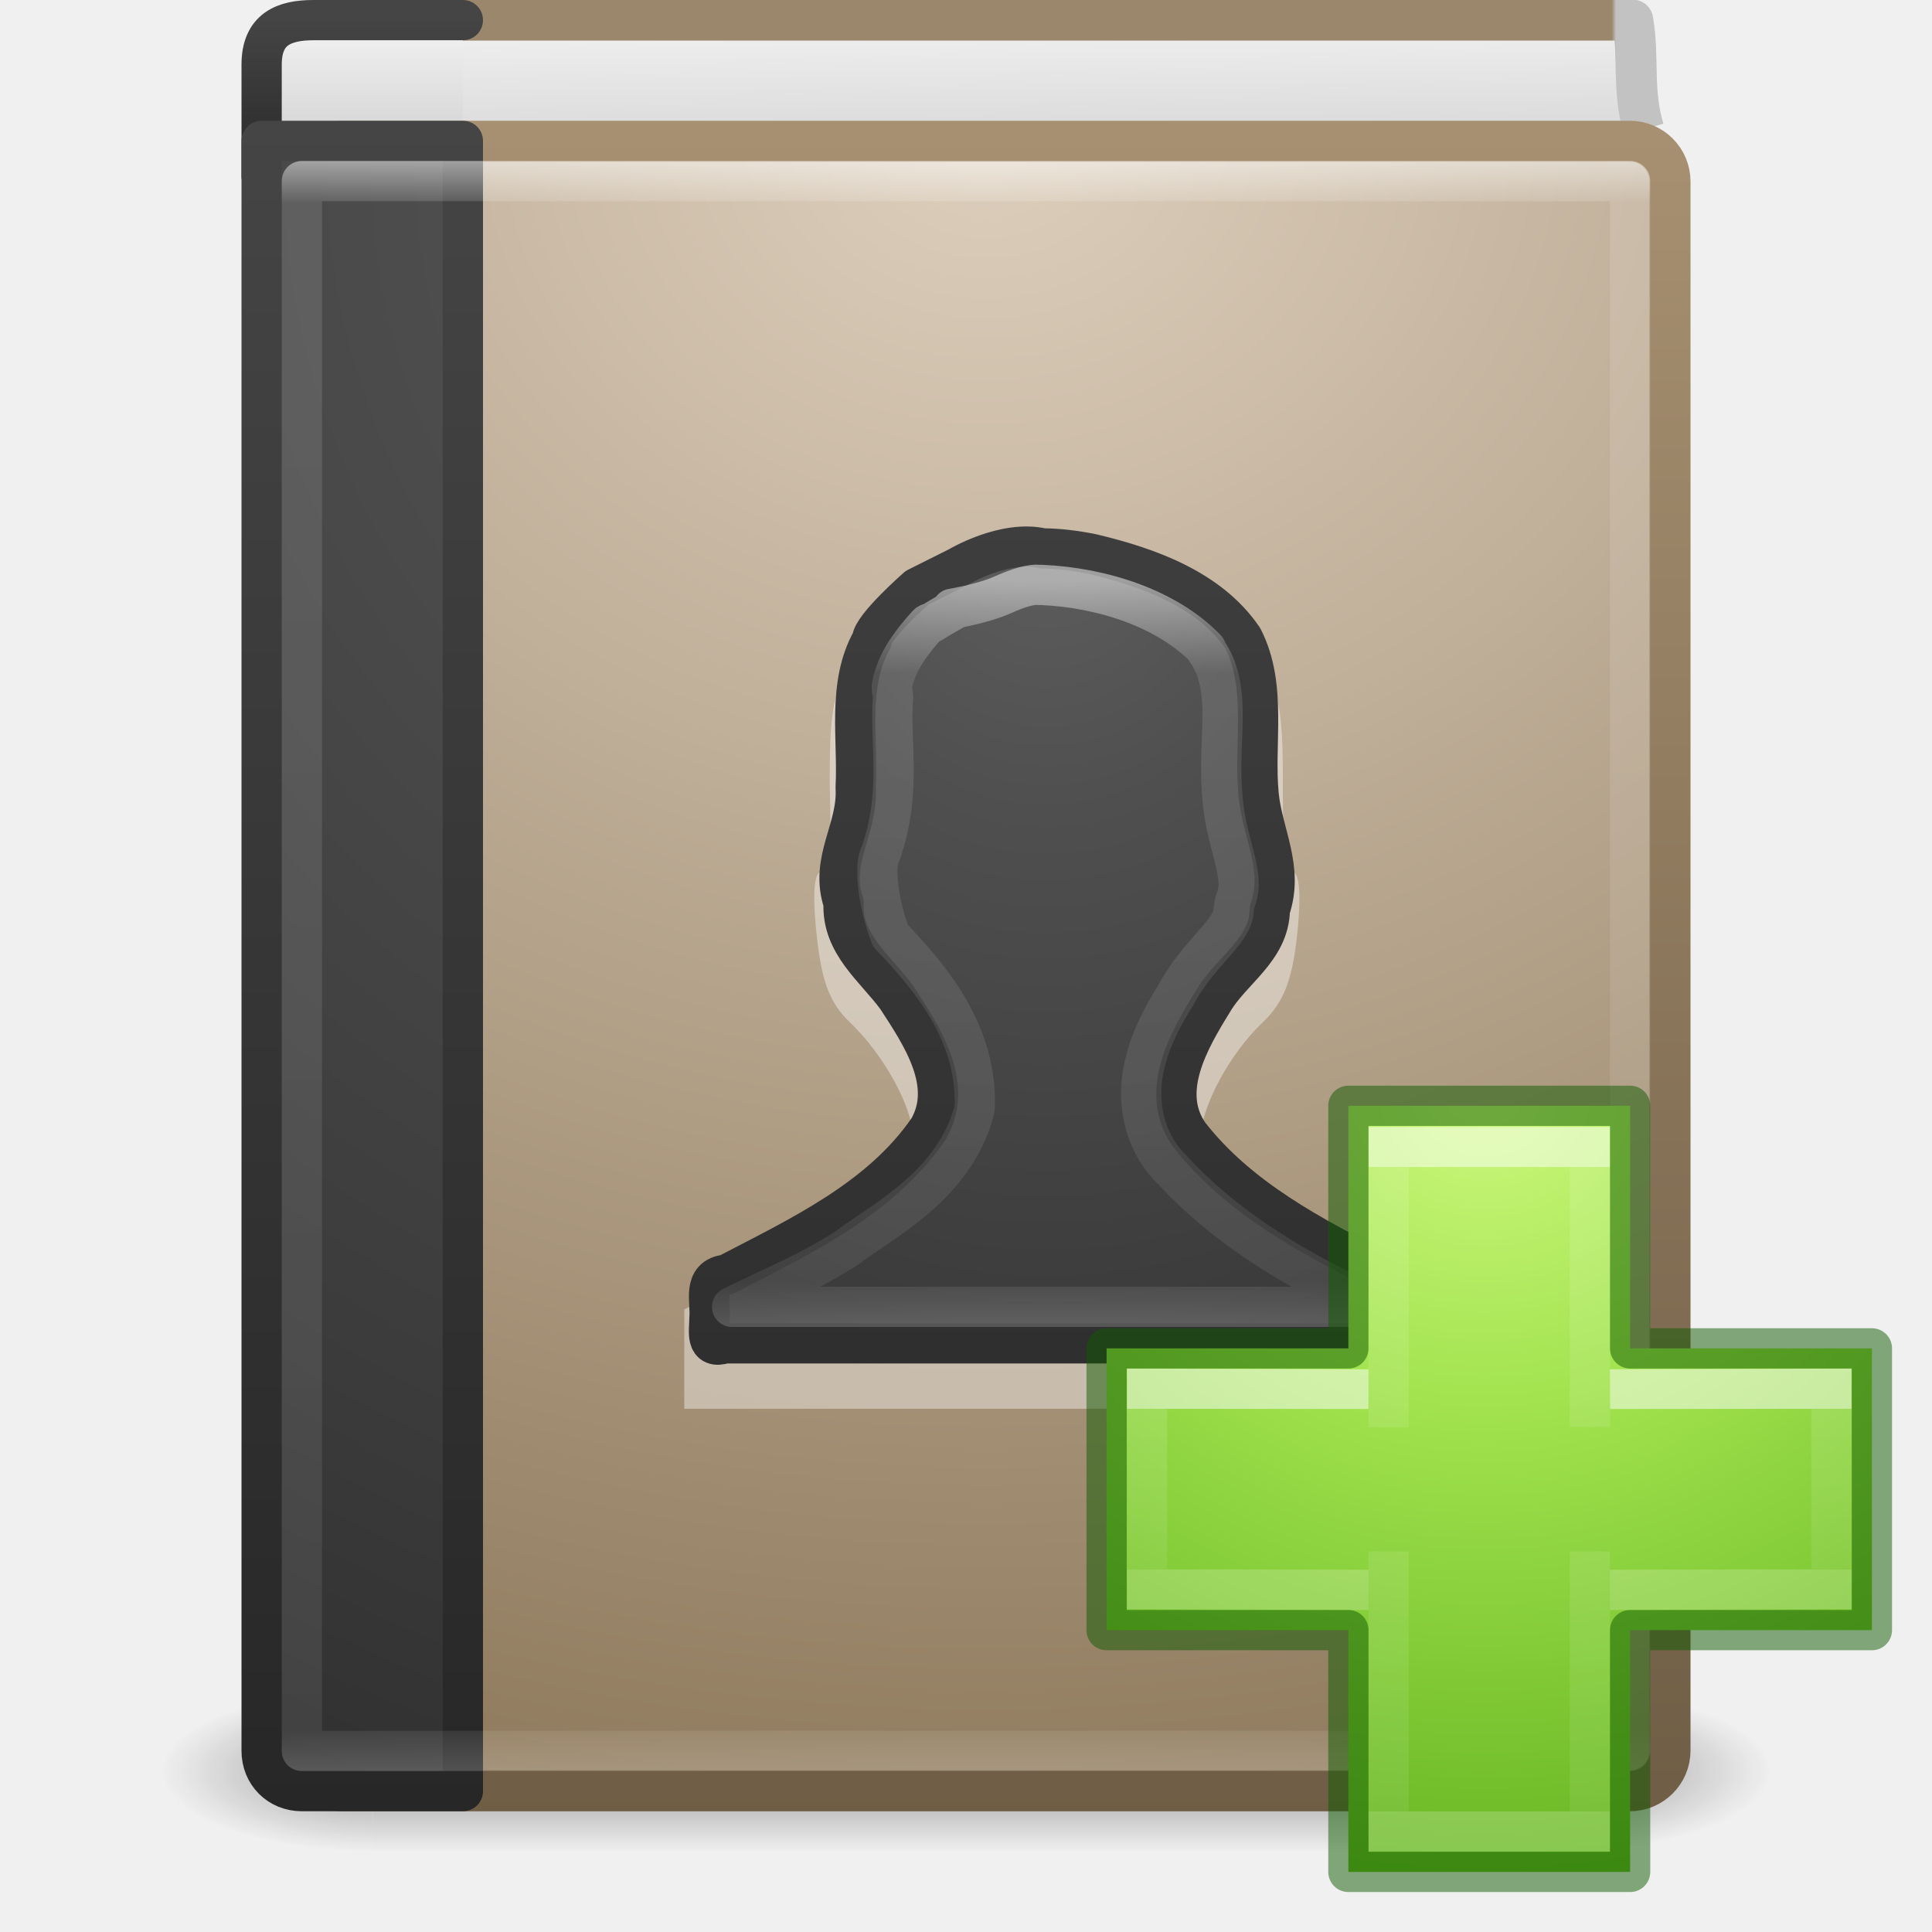
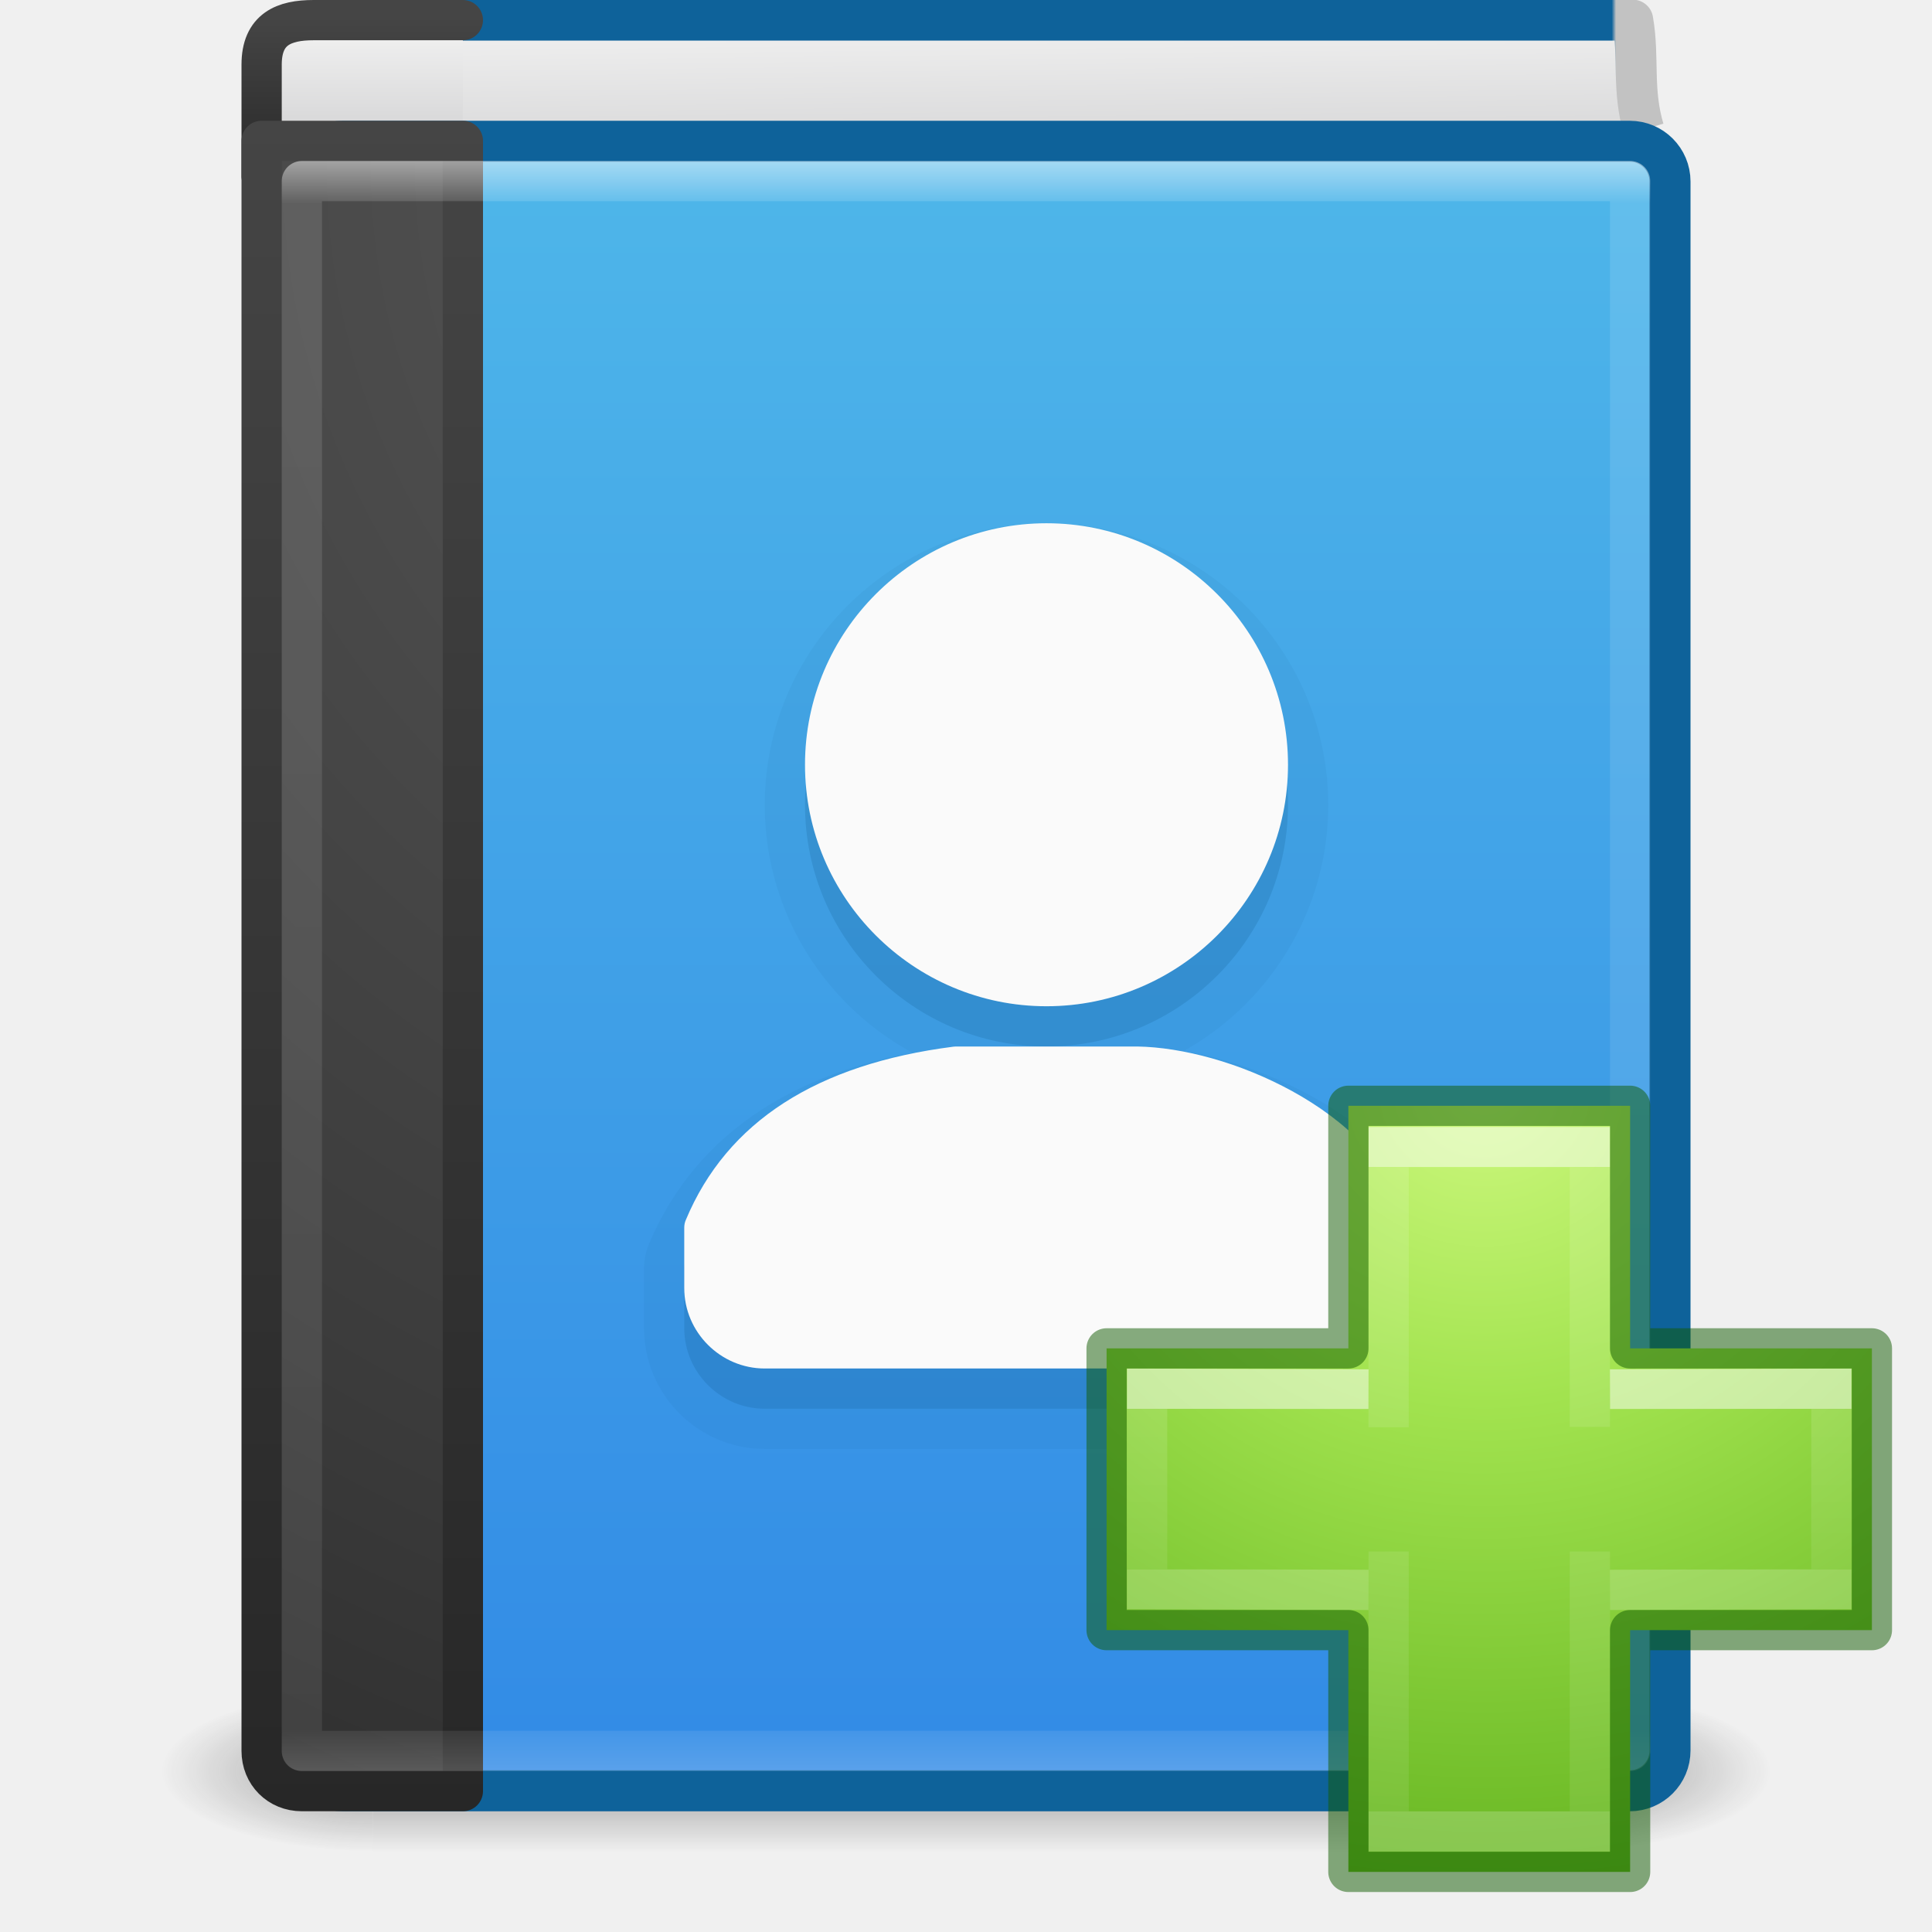
<svg xmlns="http://www.w3.org/2000/svg" xmlns:xlink="http://www.w3.org/1999/xlink" id="svg4045" height="48" width="48" version="1.1">
  <defs id="defs4047">
-     <linearGradient gradientTransform="matrix(0.8918919,0,0,1.054054,2.594596,-1.297286)" gradientUnits="userSpaceOnUse" xlink:href="#linearGradient3195" id="linearGradient3142-2" y2="32.596" x2="24" y1="14.916" x1="24" />
-     <linearGradient id="linearGradient3195">
-       <stop offset="0" style="stop-color:#ffffff;stop-opacity:1" id="stop3197" />
-       <stop offset="0.123" style="stop-color:#ffffff;stop-opacity:0.235" id="stop3199" />
-       <stop offset="0.937" style="stop-color:#ffffff;stop-opacity:0.157" id="stop3201" />
-       <stop offset="1" style="stop-color:#ffffff;stop-opacity:0.392" id="stop3203" />
-     </linearGradient>
-     <radialGradient gradientTransform="matrix(0,1.478163,-1.264196,0,36.68227,-3.631553)" gradientUnits="userSpaceOnUse" xlink:href="#linearGradient2867-449-88-871-390-598-476-591-434-148-57-177-641-289-620-227-114-444-680-744-8-7" id="radialGradient3147" fy="8.45" fx="10.904" r="20" cy="8.45" cx="10.904" />
-     <linearGradient id="linearGradient2867-449-88-871-390-598-476-591-434-148-57-177-641-289-620-227-114-444-680-744-8-7">
-       <stop offset="0" style="stop-color:#5f5f5f;stop-opacity:1" id="stop5430-8-6" />
-       <stop offset="0.262" style="stop-color:#4f4f4f;stop-opacity:1" id="stop5432-3-5" />
-       <stop offset="0.705" style="stop-color:#3b3b3b;stop-opacity:1" id="stop5434-1-6" />
-       <stop offset="1" style="stop-color:#2b2b2b;stop-opacity:1" id="stop5436-8-9" />
-     </linearGradient>
-     <linearGradient gradientTransform="matrix(1,0,0,1.051282,2.000001,-1.23077)" gradientUnits="userSpaceOnUse" xlink:href="#linearGradient3707-319-631-407-324-616-674-812-821-107-178-392-400-6-7" id="linearGradient3149" y2="3.899" x2="24" y1="44" x1="24" />
-     <linearGradient id="linearGradient3707-319-631-407-324-616-674-812-821-107-178-392-400-6-7">
-       <stop offset="0" style="stop-color:#272727;stop-opacity:1" id="stop5440-4-4" />
-       <stop offset="1" style="stop-color:#454545;stop-opacity:1" id="stop5442-3-5" />
-     </linearGradient>
    <linearGradient gradientTransform="matrix(0.8918919,0,0,1.054054,2.594596,-1.297286)" gradientUnits="userSpaceOnUse" xlink:href="#linearGradient3731" id="linearGradient3142" y2="43" x2="24" y1="5" x1="24" />
    <linearGradient id="linearGradient3731">
      <stop offset="0" style="stop-color:#ffffff;stop-opacity:1" id="stop3733" />
      <stop offset="0.027" style="stop-color:#ffffff;stop-opacity:0.235" id="stop3735" />
      <stop offset="0.974" style="stop-color:#ffffff;stop-opacity:0.157" id="stop3737" />
      <stop offset="1" style="stop-color:#ffffff;stop-opacity:0.392" id="stop3739" />
    </linearGradient>
    <radialGradient gradientTransform="matrix(1.9428467e-8,2.456836,-2.472257,-4.5264291e-8,46.8901,-14.30325)" gradientUnits="userSpaceOnUse" xlink:href="#linearGradient2867-449-88-871-390-598-476-591-434-148-57-177-641-289-620-227-114-444-680-744-8" id="radialGradient3145" fy="8.45" fx="7.496" r="20" cy="8.45" cx="7.496" />
    <linearGradient id="linearGradient2867-449-88-871-390-598-476-591-434-148-57-177-641-289-620-227-114-444-680-744-8">
      <stop offset="0" style="stop-color:#5f5f5f;stop-opacity:1" id="stop5430-8" />
      <stop offset="0.262" style="stop-color:#4f4f4f;stop-opacity:1" id="stop5432-3" />
      <stop offset="0.705" style="stop-color:#3b3b3b;stop-opacity:1" id="stop5434-1" />
      <stop offset="1" style="stop-color:#2b2b2b;stop-opacity:1" id="stop5436-8" />
    </linearGradient>
    <linearGradient gradientTransform="matrix(1,0,0,1.051282,2.000001,-1.23077)" gradientUnits="userSpaceOnUse" xlink:href="#linearGradient3707-319-631-407-324-616-674-812-821-107-178-392-400-6" id="linearGradient3147" y2="3.899" x2="24" y1="44" x1="24" />
    <linearGradient id="linearGradient3707-319-631-407-324-616-674-812-821-107-178-392-400-6">
      <stop offset="0" style="stop-color:#272727;stop-opacity:1" id="stop5440-4" />
      <stop offset="1" style="stop-color:#454545;stop-opacity:1" id="stop5442-3" />
    </linearGradient>
-     <radialGradient gradientTransform="matrix(0,2.744544,-3.183415,0,45.66374,-64.07083)" gradientUnits="userSpaceOnUse" xlink:href="#linearGradient8967" id="radialGradient3829" fy="6.648" fx="24.502" r="17.498" cy="6.648" cx="24.502" />
-     <linearGradient id="linearGradient8967">
-       <stop offset="0" style="stop-color:#ddcfbd;stop-opacity:1" id="stop8969" />
-       <stop offset="1" style="stop-color:#856f50;stop-opacity:1" id="stop8971" />
-     </linearGradient>
-     <linearGradient gradientTransform="matrix(0.7007108,0,0,0.7371287,2.078935,-0.1244263)" gradientUnits="userSpaceOnUse" xlink:href="#linearGradient3319" id="linearGradient3153" y2="61.482" x2="32.901" y1="4.648" x1="32.901" />
-     <linearGradient id="linearGradient3319">
-       <stop offset="0" style="stop-color:#a79071;stop-opacity:1" id="stop3321" />
-       <stop offset="1" style="stop-color:#6f5d45;stop-opacity:1" id="stop3323" />
-     </linearGradient>
    <linearGradient gradientUnits="userSpaceOnUse" xlink:href="#linearGradient2346" id="linearGradient3156" y2="3" x2="10.654" y1="1" x1="10.654" />
    <linearGradient id="linearGradient2346">
      <stop offset="0" style="stop-color:#eeeeee;stop-opacity:1" id="stop2348" />
      <stop offset="1" style="stop-color:#d9d9da;stop-opacity:1" id="stop2350" />
    </linearGradient>
    <linearGradient gradientTransform="matrix(1,0,0,0.1025635,2.000261,0.03848905)" gradientUnits="userSpaceOnUse" xlink:href="#linearGradient3707-319-631-407-324-616-674-812-821-107-178-392-400-6-2" id="linearGradient3158" y2="3.899" x2="24" y1="44" x1="24" />
    <linearGradient id="linearGradient3707-319-631-407-324-616-674-812-821-107-178-392-400-6-2">
      <stop offset="0" style="stop-color:#272727;stop-opacity:1" id="stop5440-4-8" />
      <stop offset="1" style="stop-color:#454545;stop-opacity:1" id="stop5442-3-8" />
    </linearGradient>
    <linearGradient gradientTransform="matrix(1.004045,0,0,1.538066,1.223278,-4.040018)" gradientUnits="userSpaceOnUse" xlink:href="#linearGradient2346" id="linearGradient3161" y2="4.883" x2="24.64" y1="3.123" x1="24.627" />
    <linearGradient gradientTransform="matrix(0.7162781,0,0,0.7471593,2.15415,-0.05165168)" gradientUnits="userSpaceOnUse" xlink:href="#linearGradient4652" id="linearGradient3163" y2="0.065" x2="54.887" y1="0.065" x1="5.212" />
    <linearGradient id="linearGradient4652">
-       <stop offset="0" style="stop-color:#9b876c;stop-opacity:1" id="stop4654" />
-       <stop offset="0.96" style="stop-color:#9b876c;stop-opacity:1" id="stop4656" />
+       <stop offset="0" style="stop-color:#0e629a;stop-opacity:1" id="stop4654" />
+       <stop offset="0.96" style="stop-color:#0e629a;stop-opacity:1" id="stop4656" />
      <stop offset="0.963" style="stop-color:#c2c2c2;stop-opacity:1" id="stop4658" />
      <stop offset="1" style="stop-color:#c2c2c2;stop-opacity:1" id="stop4660" />
    </linearGradient>
    <radialGradient gradientTransform="matrix(2.003784,0,0,1.4,27.98813,-17.4)" gradientUnits="userSpaceOnUse" xlink:href="#linearGradient3688-166-749" id="radialGradient3013" fy="43.5" fx="4.993" r="2.5" cy="43.5" cx="4.993" />
    <linearGradient id="linearGradient3688-166-749">
      <stop offset="0" style="stop-color:#181818;stop-opacity:1" id="stop2883" />
      <stop offset="1" style="stop-color:#181818;stop-opacity:0" id="stop2885" />
    </linearGradient>
    <radialGradient gradientTransform="matrix(2.003784,0,0,1.4,-20.01187,-104.4)" gradientUnits="userSpaceOnUse" xlink:href="#linearGradient3688-464-309" id="radialGradient3015" fy="43.5" fx="4.993" r="2.5" cy="43.5" cx="4.993" />
    <linearGradient id="linearGradient3688-464-309">
      <stop offset="0" style="stop-color:#181818;stop-opacity:1" id="stop2889" />
      <stop offset="1" style="stop-color:#181818;stop-opacity:0" id="stop2891" />
    </linearGradient>
    <linearGradient id="linearGradient3702-501-757">
      <stop offset="0" style="stop-color:#181818;stop-opacity:0" id="stop2895" />
      <stop offset="0.5" style="stop-color:#181818;stop-opacity:1" id="stop2897" />
      <stop offset="1" style="stop-color:#181818;stop-opacity:0" id="stop2899" />
    </linearGradient>
    <linearGradient gradientUnits="userSpaceOnUse" xlink:href="#linearGradient3702-501-757" id="linearGradient4043" y2="39.999" x2="25.058" y1="47.028" x1="25.058" />
    <radialGradient gradientTransform="matrix(0,0.9593649,-1.04367,0,87.75759,-35.86579)" gradientUnits="userSpaceOnUse" xlink:href="#linearGradient3242-7-3-8-0-4-58-06" id="radialGradient3343" fy="48.745" fx="65.598" r="31" cy="48.745" cx="65.598" />
    <linearGradient id="linearGradient3242-7-3-8-0-4-58-06">
      <stop id="stop3244-5-8-5-6-4-3-8" style="stop-color:#cdf87e;stop-opacity:1" offset="0" />
      <stop id="stop3246-9-5-1-5-3-0-7" style="stop-color:#a2e34f;stop-opacity:1" offset="0.262" />
      <stop id="stop3248-7-2-0-7-5-35-9" style="stop-color:#68b723;stop-opacity:1" offset="0.661" />
      <stop id="stop3250-8-2-8-5-6-40-4" style="stop-color:#1d7e0d;stop-opacity:1" offset="1" />
    </linearGradient>
    <linearGradient gradientTransform="matrix(0.7044887,0,0,0.5952031,21.24141,23.21913)" gradientUnits="userSpaceOnUse" xlink:href="#linearGradient4154" id="linearGradient3030" y2="36.594" x2="24.139" y1="9.712" x1="24.139" />
    <linearGradient id="linearGradient4154">
      <stop offset="0" style="stop-color:#ffffff;stop-opacity:1" id="stop4156" />
      <stop offset="0" style="stop-color:#ffffff;stop-opacity:0.235" id="stop4158" />
      <stop offset="1" style="stop-color:#ffffff;stop-opacity:0.157" id="stop4160" />
      <stop offset="1" style="stop-color:#ffffff;stop-opacity:0.392" id="stop4162" />
    </linearGradient>
    <linearGradient gradientTransform="matrix(0.6001524,0,0,0.6974803,23.55611,20.86116)" gradientUnits="userSpaceOnUse" xlink:href="#linearGradient4333" id="linearGradient3030-1" y2="26.006" x2="24.139" y1="20.271" x1="24.139" />
    <linearGradient id="linearGradient4333">
      <stop id="stop4335" style="stop-color:#ffffff;stop-opacity:1" offset="0" />
      <stop id="stop4337" style="stop-color:#ffffff;stop-opacity:0.235" offset="0" />
      <stop id="stop4339" style="stop-color:#ffffff;stop-opacity:0.157" offset="1" />
      <stop id="stop4341" style="stop-color:#ffffff;stop-opacity:0.392" offset="1" />
    </linearGradient>
+     <linearGradient xlink:href="#linearGradient1040" id="linearGradient943" x1="24.612" y1="3.976" x2="24.612" y2="43.997" gradientUnits="userSpaceOnUse" />
+     <linearGradient id="linearGradient1040">
+       <stop style="stop-color:#4eb6e9;stop-opacity:1" offset="0" id="stop1036" />
+       <stop style="stop-color:#328be6;stop-opacity:1" offset="1" id="stop1038" />
+     </linearGradient>
  </defs>
  <g id="layer1">
    <g style="opacity:0.4" id="g3712" transform="matrix(1.052632,0,0,0.5714286,-1.263158,19.14286)">
      <rect style="fill:url(#radialGradient3013);fill-opacity:1;stroke:none" id="rect2801" y="40" x="38" height="7" width="5" />
      <rect style="fill:url(#radialGradient3015);fill-opacity:1;stroke:none" id="rect3696" transform="scale(-1,-1)" y="-47" x="-10" height="7" width="5" />
      <rect style="fill:url(#linearGradient4043);fill-opacity:1;stroke:none" id="rect3700" y="40" x="10" height="7" width="28" />
    </g>
    <path style="fill:url(#linearGradient3161);fill-opacity:1;stroke:url(#linearGradient3163);stroke-width:1.017;stroke-linecap:butt;stroke-linejoin:round;stroke-miterlimit:0;stroke-opacity:1;stroke-dasharray:none;stroke-dashoffset:0;display:inline" id="path2723" d="M 40.839,3.217 C 40.544,2.226 40.728,1.445 40.565,0.5 l -30.24,0 0.178,3" />
    <path style="color:#000000;fill:url(#linearGradient3156);fill-opacity:1;fill-rule:nonzero;stroke:url(#linearGradient3158);stroke-width:1;stroke-linecap:round;stroke-linejoin:round;stroke-miterlimit:4;stroke-opacity:1;stroke-dasharray:none;stroke-dashoffset:0;marker:none;visibility:visible;display:inline;overflow:visible;enable-background:accumulate" id="rect5505-21-3-9" d="m 11.5,4.5 -4,0 c -0.571,0 -1,-0.042 -1,-0.098 l 0,-2.796 c 0,-0.888 0.559,-1.106 1.291,-1.106 l 3.709,0" />
-     <rect style="fill:url(#radialGradient3829);fill-opacity:1;stroke:url(#linearGradient3153);stroke-width:1.019;stroke-linecap:round;stroke-linejoin:round;stroke-miterlimit:0;stroke-opacity:1;stroke-dasharray:none;stroke-dashoffset:0;display:inline" id="rect2719" y="3.51" x="7.513" ry="1" rx="1" height="40.981" width="33.978" />
+     <rect style="fill:url(#linearGradient943);fill-opacity:1;stroke:#0e629a;stroke-width:1.019;stroke-linecap:round;stroke-linejoin:round;stroke-miterlimit:0;stroke-opacity:1;stroke-dasharray:none;stroke-dashoffset:0;display:inline" id="rect2719" y="3.51" x="7.513" ry="1" rx="1" height="40.981" width="33.978" />
    <path style="color:#000000;fill:url(#radialGradient3145);fill-opacity:1;fill-rule:nonzero;stroke:url(#linearGradient3147);stroke-width:1;stroke-linecap:round;stroke-linejoin:round;stroke-miterlimit:4;stroke-opacity:1;stroke-dasharray:none;stroke-dashoffset:0;marker:none;visibility:visible;display:inline;overflow:visible;enable-background:accumulate" id="rect5505-21-3" d="m 11.5,3.5 c 0,0 0,28.509 0,41 l -4,0 c -0.571,0 -1,-0.434 -1,-1 l 0,-40 z" />
    <rect style="opacity:0.5;fill:none;stroke:url(#linearGradient3142);stroke-width:1;stroke-linecap:round;stroke-linejoin:round;stroke-miterlimit:4;stroke-opacity:1;stroke-dasharray:none;stroke-dashoffset:0" id="rect6741-0" y="4.5" x="7.5" height="39" width="33" />
-     <path style="opacity:0.4;fill:#ffffff;fill-opacity:1;fill-rule:evenodd;stroke:none;stroke-width:1.002;marker:none;visibility:visible;display:inline;overflow:visible;enable-background:accumulate" id="rect2382-1" d="m 25.914,14 c -0.648,-0.004 -1.217,0.12 -1.604,0.378 -0.5,0.332 -0.72,0.374 -0.859,0.145 -0.133,-0.219 -0.255,-0.194 -0.372,0.116 -0.099,0.263 -0.307,0.383 -0.544,0.29 -0.226,-0.088 -0.319,-0.06 -0.229,0.087 0.086,0.141 0.044,0.261 -0.086,0.261 -0.13,0 -0.546,0.445 -0.917,0.988 -0.591,0.865 -0.688,1.26 -0.688,3.079 8.2e-5,1.141 0.113,2.252 -0.229,2.324 -0.201,0.042 -0.181,0.835 -0.086,1.656 0.125,1.073 0.311,1.599 0.831,2.091 0.809,0.767 1.547,2.096 1.547,2.817 0,0.988 -2.275,2.718 -5.677,4.297 L 17,35 l 18,0 0.002,-2.728 c -2.825,-1.303 -5.163,-3.106 -5.163,-4.04 0,-0.72 0.71,-2.051 1.518,-2.817 0.519,-0.493 0.734,-1.018 0.859,-2.091 0.096,-0.82 0.108,-1.59 -0.086,-1.656 -0.268,-0.09 -0.258,-1.192 -0.258,-2.324 -10e-7,-1.622 -0.102,-2.226 -0.516,-2.905 -0.823,-1.351 -3.499,-2.428 -5.443,-2.44 z" />
-     <path style="color:#000000;fill:url(#radialGradient3147);fill-opacity:1;fill-rule:nonzero;stroke:url(#linearGradient3149);stroke-width:1;stroke-linecap:round;stroke-linejoin:round;stroke-miterlimit:4;stroke-opacity:1;stroke-dasharray:none;stroke-dashoffset:0;marker:none;visibility:visible;display:inline;overflow:visible;enable-background:accumulate" id="path3107" d="m 25.906,13.625 c -0.953,-0.223 -2.095,0.463 -2.095,0.463 l -1.025,0.513 c 0,0 -1.111,0.971 -1.123,1.301 -0.625,1.108 -0.34,2.452 -0.404,3.664 0.061,1.041 -0.662,1.813 -0.299,2.869 -0.053,1.019 0.786,1.617 1.325,2.354 0.607,0.933 1.431,2.149 0.782,3.265 -1.199,1.741 -3.194,2.664 -5.014,3.613 -0.618,0.063 -0.386,0.658 -0.427,1.082 -9.85e-4,0.337 -0.112,0.784 0.382,0.626 5.456,0 10.912,0 16.368,0 0,-0.583 0,-1.167 0,-1.75 -1.763,-0.894 -3.602,-1.851 -4.837,-3.441 -0.742,-1.065 0.002,-2.344 0.587,-3.291 0.456,-0.789 1.409,-1.292 1.423,-2.298 0.351,-1.02 -0.178,-1.864 -0.277,-2.837 -0.129,-1.29 0.22,-2.7 -0.395,-3.9 C 30.042,14.63 28.514,14.092 27.128,13.762 26.726,13.681 26.317,13.628 25.906,13.625 z" />
-     <path style="opacity:0.5;color:#000000;fill:none;stroke:url(#linearGradient3142-2);stroke-width:1;stroke-linecap:round;stroke-linejoin:round;stroke-miterlimit:4;stroke-opacity:1;stroke-dasharray:none;stroke-dashoffset:0;marker:none;visibility:visible;display:inline;overflow:visible;enable-background:accumulate" id="path3151" d="m 25.812,14.531 c -0.189,-0.018 -0.483,0.061 -0.906,0.25 -0.314,0.14 -0.777,0.261 -1.25,0.344 l 0.031,0.031 c -0.006,0.003 -0.326,0.181 -0.531,0.312 -0.039,0.025 -0.06,0.009 -0.094,0.031 -0.01,0.014 -0.026,0.025 -0.031,0.031 -0.135,0.146 -0.4,0.451 -0.594,0.781 -0.203,0.345 -0.295,0.718 -0.281,0.812 a 0.932,0.932 0 0 1 0.031,0.219 c -0.089,0.954 0.209,2.245 -0.25,3.688 a 0.932,0.932 0 0 1 -0.062,0.188 c -0.174,0.296 -0.043,1.288 0.25,2.031 0.96,1.01 2.125,2.356 2.094,4.188 a 0.932,0.932 0 0 1 -0.031,0.219 c -0.507,1.739 -2.071,2.576 -3.062,3.281 a 0.932,0.932 0 0 1 -0.031,0.031 c -0.931,0.617 -1.925,1.017 -2.906,1.5 l 15.969,0 C 32.334,31.613 30.53,30.601 29.094,29.031 29.084,29.02 29.073,29.011 29.062,29 c -0.669,-0.696 -0.805,-1.65 -0.656,-2.406 0.146,-0.743 0.488,-1.366 0.812,-1.875 0.011,-0.017 0.02,-0.045 0.031,-0.062 0.327,-0.589 0.73,-0.991 1,-1.312 0.281,-0.335 0.398,-0.519 0.406,-0.781 a 0.932,0.932 0 0 1 0.062,-0.25 c 0.1,-0.303 0.058,-0.545 -0.031,-0.938 -0.087,-0.385 -0.262,-0.9 -0.312,-1.531 -9.86e-4,-0.012 8.89e-4,-0.019 0,-0.031 -0.083,-0.818 0.015,-1.555 0,-2.188 -0.015,-0.629 -0.132,-1.087 -0.406,-1.469 -0.004,-0.004 0.004,-0.027 0,-0.031 -0.974,-1.009 -2.577,-1.527 -4.094,-1.594 a 0.932,0.932 0 0 1 -0.062,0 z" />
  </g>
+   <g id="g916">
+     <path style="color:#000000;font-style:normal;font-variant:normal;font-weight:normal;font-stretch:normal;font-size:medium;line-height:normal;font-family:sans-serif;font-variant-ligatures:normal;font-variant-position:normal;font-variant-caps:normal;font-variant-numeric:normal;font-variant-alternates:normal;font-variant-east-asian:normal;font-feature-settings:normal;font-variation-settings:normal;text-indent:0;text-align:start;text-decoration:none;text-decoration-line:none;text-decoration-style:solid;text-decoration-color:#000000;letter-spacing:normal;word-spacing:normal;text-transform:none;writing-mode:lr-tb;direction:ltr;text-orientation:mixed;dominant-baseline:auto;baseline-shift:baseline;text-anchor:start;white-space:normal;shape-padding:0;shape-margin:0;inline-size:0;clip-rule:nonzero;display:inline;overflow:visible;visibility:visible;opacity:0.05;isolation:auto;mix-blend-mode:normal;color-interpolation:sRGB;color-interpolation-filters:linearRGB;solid-color:#000000;solid-opacity:1;vector-effect:none;fill:#004573;fill-opacity:1;fill-rule:nonzero;stroke:#004573;stroke-width:2;stroke-linecap:round;stroke-linejoin:round;stroke-miterlimit:4;stroke-dasharray:none;stroke-dashoffset:0;stroke-opacity:1;marker:none;color-rendering:auto;image-rendering:auto;shape-rendering:auto;text-rendering:auto;enable-background:accumulate;stop-color:#000000;stop-opacity:1" d="m 26,14 c -3.308,0 -6,2.692 -6,6 0,3.308 2.692,6 6,6 3.308,0 6,-2.692 6,-6 0,-3.308 -2.692,-6 -6,-6 z m -2.248,13 c -0.021,-5e-6 -0.042,0.001 -0.062,0.004 -3.391,0.433 -5.628,1.86 -6.65,4.303 C 17.013,31.368 17,31.434 17,31.5 V 33 c 0,1.099 0.901,2 2,2 h 7 7 c 1.099,0 2,-0.901 2,-2 v -1.5 c -2.21e-4,-0.044 -0.006,-0.087 -0.018,-0.129 -0.392,-1.471 -1.573,-2.544 -2.875,-3.26 C 30.805,27.395 29.366,27.018 28.256,27 c -0.003,-2e-5 -0.005,-2e-5 -0.008,0 z" id="path941" />
+     <path style="color:#000000;font-style:normal;font-variant:normal;font-weight:normal;font-stretch:normal;font-size:medium;line-height:normal;font-family:sans-serif;font-variant-ligatures:normal;font-variant-position:normal;font-variant-caps:normal;font-variant-numeric:normal;font-variant-alternates:normal;font-variant-east-asian:normal;font-feature-settings:normal;font-variation-settings:normal;text-indent:0;text-align:start;text-decoration:none;text-decoration-line:none;text-decoration-style:solid;text-decoration-color:#000000;letter-spacing:normal;word-spacing:normal;text-transform:none;writing-mode:lr-tb;direction:ltr;text-orientation:mixed;dominant-baseline:auto;baseline-shift:baseline;text-anchor:start;white-space:normal;shape-padding:0;shape-margin:0;inline-size:0;clip-rule:nonzero;display:inline;overflow:visible;visibility:visible;opacity:0.15;isolation:auto;mix-blend-mode:normal;color-interpolation:sRGB;color-interpolation-filters:linearRGB;solid-color:#000000;solid-opacity:1;vector-effect:none;fill:#004573;fill-opacity:1;fill-rule:nonzero;stroke:none;stroke-width:1;stroke-linecap:round;stroke-linejoin:round;stroke-miterlimit:4;stroke-dasharray:none;stroke-dashoffset:0;stroke-opacity:1;marker:none;color-rendering:auto;image-rendering:auto;shape-rendering:auto;text-rendering:auto;enable-background:accumulate;stop-color:#000000;stop-opacity:1" d="m 26,14 c -3.308,0 -6,2.692 -6,6 0,3.308 2.692,6 6,6 3.308,0 6,-2.692 6,-6 0,-3.308 -2.692,-6 -6,-6 z m -2.248,13 c -0.021,-5e-6 -0.042,0.001 -0.062,0.004 -3.391,0.433 -5.628,1.86 -6.65,4.303 C 17.013,31.368 17,31.434 17,31.5 V 33 c 0,1.099 0.901,2 2,2 h 7 7 c 1.099,0 2,-0.901 2,-2 v -1.5 c -2.21e-4,-0.044 -0.006,-0.087 -0.018,-0.129 -0.392,-1.471 -1.573,-2.544 -2.875,-3.26 C 30.805,27.395 29.366,27.018 28.256,27 c -0.003,-2e-5 -0.005,-2e-5 -0.008,0 z" id="path928" />
+     <path style="color:#000000;font-style:normal;font-variant:normal;font-weight:normal;font-stretch:normal;font-size:medium;line-height:normal;font-family:sans-serif;font-variant-ligatures:normal;font-variant-position:normal;font-variant-caps:normal;font-variant-numeric:normal;font-variant-alternates:normal;font-variant-east-asian:normal;font-feature-settings:normal;font-variation-settings:normal;text-indent:0;text-align:start;text-decoration:none;text-decoration-line:none;text-decoration-style:solid;text-decoration-color:#000000;letter-spacing:normal;word-spacing:normal;text-transform:none;writing-mode:lr-tb;direction:ltr;text-orientation:mixed;dominant-baseline:auto;baseline-shift:baseline;text-anchor:start;white-space:normal;shape-padding:0;shape-margin:0;inline-size:0;clip-rule:nonzero;display:inline;overflow:visible;visibility:visible;opacity:1;isolation:auto;mix-blend-mode:normal;color-interpolation:sRGB;color-interpolation-filters:linearRGB;solid-color:#000000;solid-opacity:1;vector-effect:none;fill:#fafafa;fill-opacity:1;fill-rule:nonzero;stroke:none;stroke-width:1;stroke-linecap:round;stroke-linejoin:round;stroke-miterlimit:4;stroke-dasharray:none;stroke-dashoffset:0;stroke-opacity:1;marker:none;color-rendering:auto;image-rendering:auto;shape-rendering:auto;text-rendering:auto;enable-background:accumulate;stop-color:#000000;stop-opacity:1" d="m 26,13 c -3.308,0 -6,2.692 -6,6 0,3.308 2.692,6 6,6 3.308,0 6,-2.692 6,-6 0,-3.308 -2.692,-6 -6,-6 z m -2.248,13 c -0.021,-5e-6 -0.042,0.001 -0.062,0.004 -3.391,0.433 -5.628,1.86 -6.65,4.303 C 17.013,30.368 17,30.434 17,30.5 V 32 c 0,1.099 0.901,2 2,2 h 7 7 c 1.099,0 2,-0.901 2,-2 v -1.5 c -2.21e-4,-0.044 -0.006,-0.087 -0.018,-0.129 -0.392,-1.471 -1.573,-2.544 -2.875,-3.26 C 30.805,26.395 29.366,26.018 28.256,26 c -0.003,-2e-5 -0.005,-2e-5 -0.008,0 z" id="path939" />
+   </g>
+   <g id="g1024" style="opacity:1" />
  <path style="color:#000000;fill:url(#radialGradient3343);fill-opacity:1;fill-rule:nonzero;stroke:none;stroke-width:0.985;stroke-linecap:round;stroke-linejoin:round;stroke-miterlimit:4;stroke-opacity:1;stroke-dasharray:none;stroke-dashoffset:0;marker:none;visibility:visible;display:inline;overflow:visible;enable-background:accumulate" id="path2262" d="m 33.5,33.5 0,-6.027 7,0 0,6.027 6.007,0 0,7 -6.007,0 0,6.007 -7,0 0,-6.007 -6.007,0 0,-7 6.007,0 z" />
  <path d="m 34.5,35.459 0,-6.959 5,0 0,6.95 m 0,3.096 0,6.955 -5,0 0,-6.955" id="path2272-4" style="display:inline;opacity:0.5;fill:none;stroke:url(#linearGradient3030);stroke-width:1;stroke-linecap:butt;stroke-linejoin:miter;stroke-miterlimit:4;stroke-dasharray:none;stroke-opacity:1" />
  <path d="m 40,34.52 5.5,-0.018 0,4.98 L 40,39.5 m -6,0 -5.5,-0.018 0,-4.98 L 34,34.52" id="path2272-2" style="display:inline;opacity:0.5;fill:none;stroke:url(#linearGradient3030-1);stroke-width:1;stroke-linecap:butt;stroke-linejoin:miter;stroke-miterlimit:4;stroke-dasharray:none;stroke-opacity:1" />
  <path style="color:#000000;display:inline;overflow:visible;visibility:visible;fill:none;fill-opacity:1;fill-rule:nonzero;stroke:#0f5a00;stroke-width:1;stroke-linecap:round;stroke-linejoin:round;stroke-miterlimit:4;stroke-dasharray:none;stroke-dashoffset:0;stroke-opacity:1;marker:none;enable-background:accumulate;clip-rule:nonzero;opacity:0.5;isolation:auto;mix-blend-mode:normal;color-interpolation:sRGB;color-interpolation-filters:linearRGB;solid-color:#000000;solid-opacity:1;filter-blend-mode:normal;filter-gaussianBlur-deviation:0;color-rendering:auto;image-rendering:auto;shape-rendering:auto;text-rendering:auto" id="path2262-2" d="m 33.5,33.5 0,-6.027 7,0 0,6.027 6.007,0 0,7 -6.007,0 0,6.007 -7,0 0,-6.007 -6.007,0 0,-7 6.007,0 z" />
</svg>
